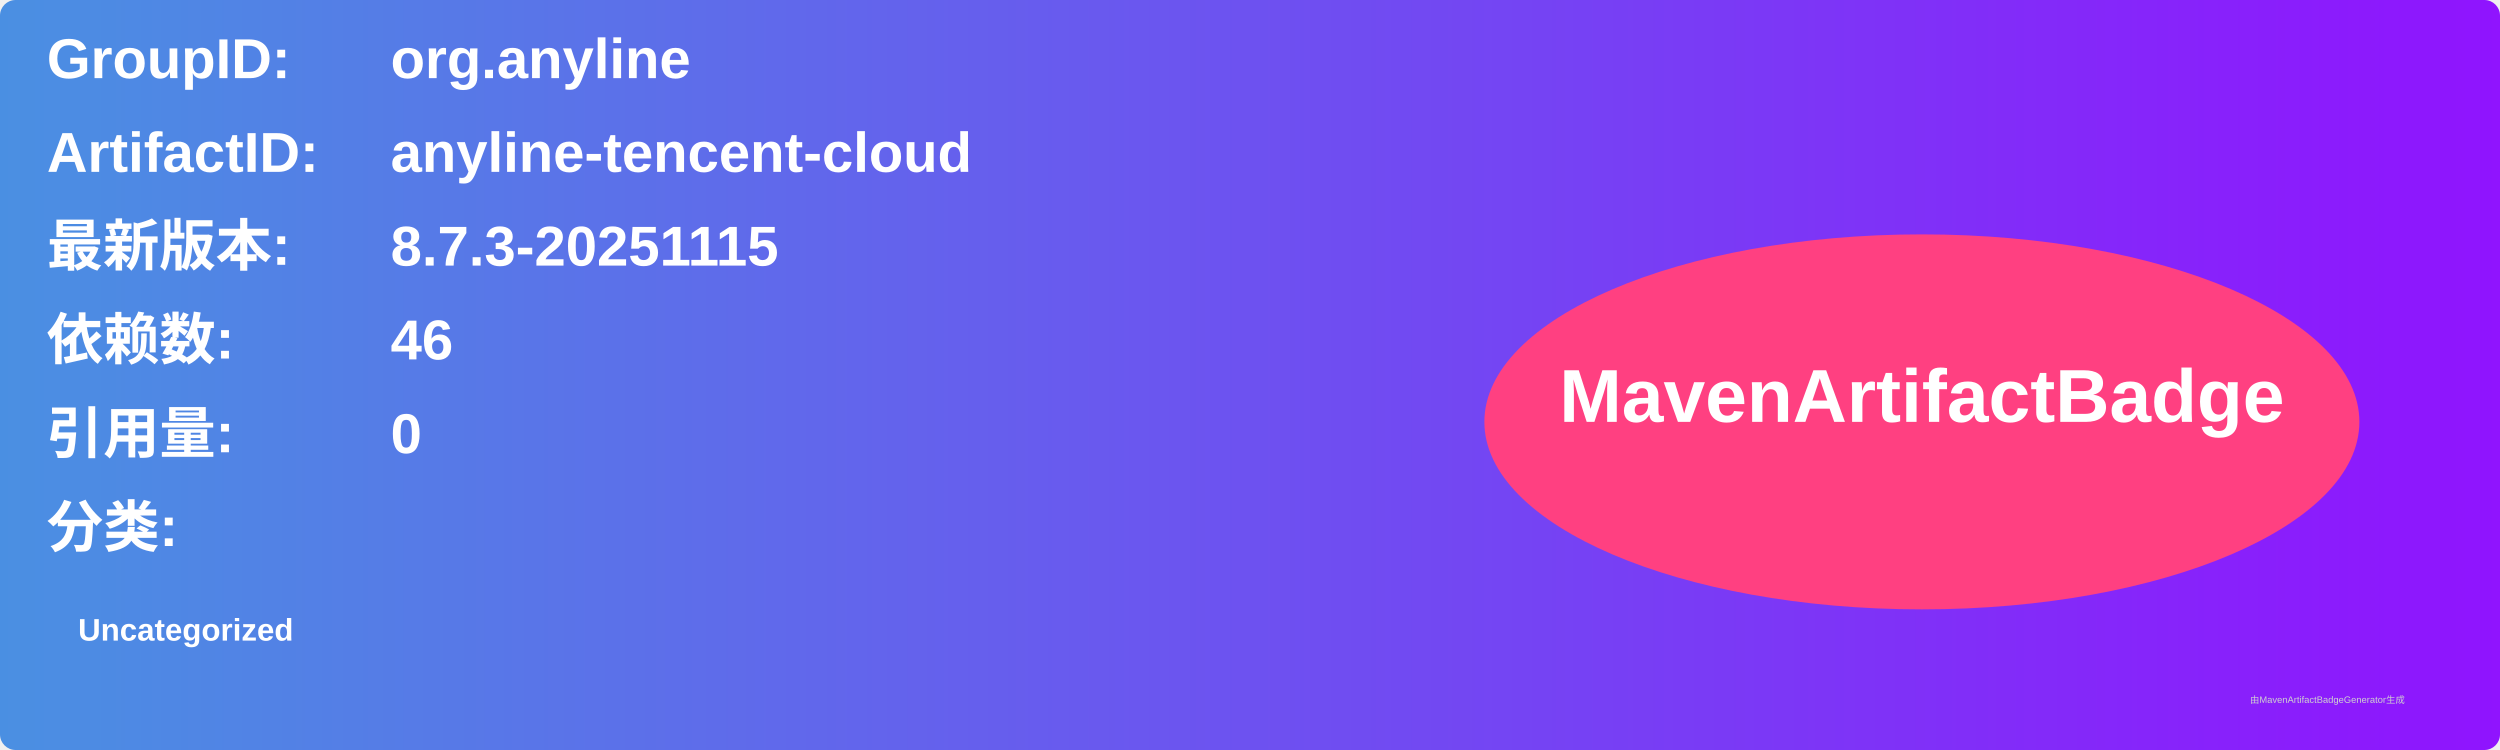
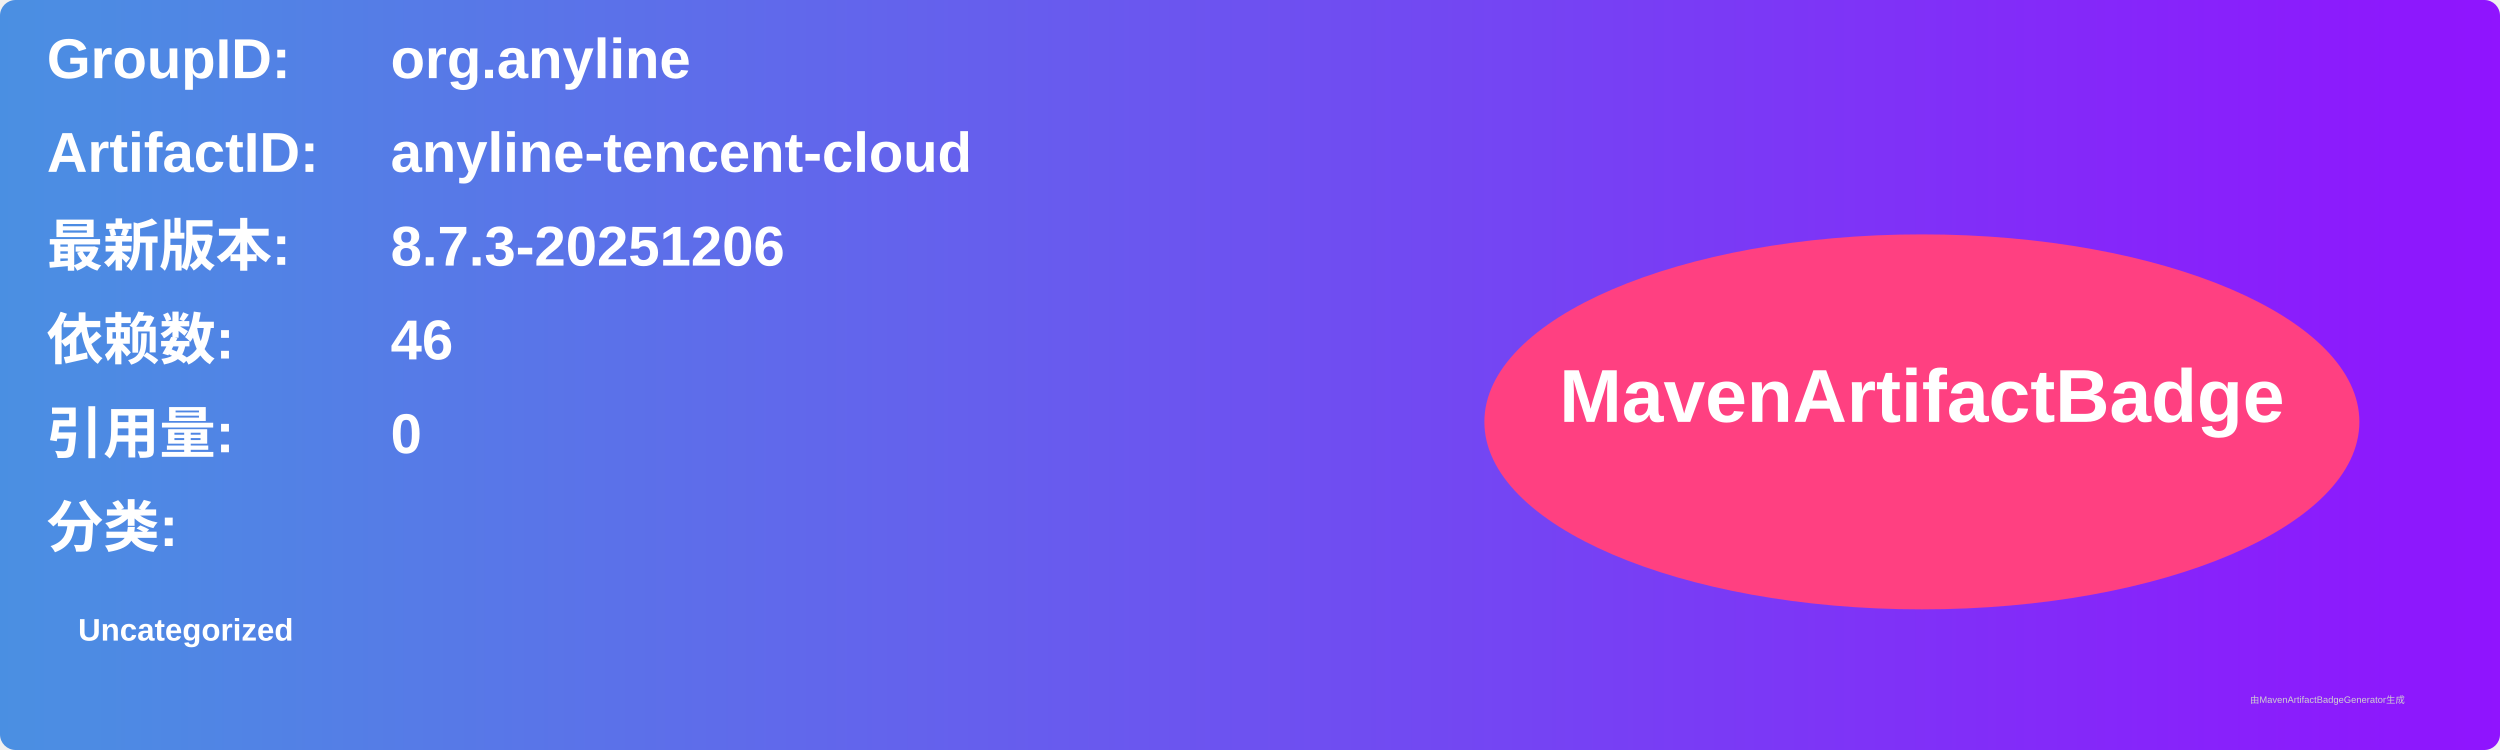
<svg xmlns="http://www.w3.org/2000/svg" width="800" height="240" viewBox="0 0 800 240">
  <linearGradient id="grad" x1="0%" y1="0%" x2="100%" y2="0%">
    <stop offset="0%" stop-color="#4a90e2" />
    <stop offset="100%" stop-color="#9013fe" />
  </linearGradient>
  <rect width="100%" height="100%" rx="5" ry="5" fill="url(#grad)" />
  <g transform="translate(15, 15)">
    <text x="0" y="10" font-family="Arial" font-size="18" fill="white" font-weight="bold" width="260">GroupID:</text>
    <text x="110" y="10" font-family="Arial" font-size="18" fill="white" font-weight="bold" width="460">org.anyline</text>
    <text x="0" y="40" font-family="Arial" font-size="18" fill="white" font-weight="bold" width="260">ArtifactID:</text>
    <text x="110" y="40" font-family="Arial" font-size="18" fill="white" font-weight="bold" width="460">anyline-tencent-cloud</text>
    <text x="0" y="70" font-family="Arial" font-size="18" fill="white" font-weight="bold">最新版本:</text>
    <text x="110" y="70" font-family="Arial" font-size="18" fill="white" font-weight="bold">
-       <tspan font-weight="bold">8.7.3-20251115</tspan>
+       <tspan font-weight="bold">8.7.3-20251206</tspan>
    </text>
    <text x="0" y="100" font-family="Arial" font-size="18" fill="white" font-weight="bold">依赖数: </text>
    <text x="110" y="100" font-family="Arial" font-size="18" fill="white">
      <tspan font-weight="bold">46</tspan>
    </text>
    <text x="0" y="130" font-family="Arial" font-size="18" fill="white" font-weight="bold">引用量: </text>
    <text x="110" y="130" font-family="Arial" font-size="18" fill="white">
      <tspan font-weight="bold">0</tspan>
    </text>
    <text x="0" y="160" font-family="Arial" font-size="18" fill="white" font-weight="bold">分类:</text>
    <text x="10" y="190" font-family="Arial" font-size="10" fill="white">
      <tspan font-weight="bold">Uncategorized</tspan>
    </text>
    <ellipse cx="600" cy="120" rx="140" ry="60" fill="#ff4081" />
    <text x="600" y="120" text-anchor="middle" font-family="Arial" font-size="24" fill="white" font-weight="bold">MavenArtifactBadge</text>
  </g>
  <text x="720" y="225" font-family="Arial" font-size="3" fill="#d0d0d0">由MavenArtifactBadgeGenerator生成</text>
</svg>
